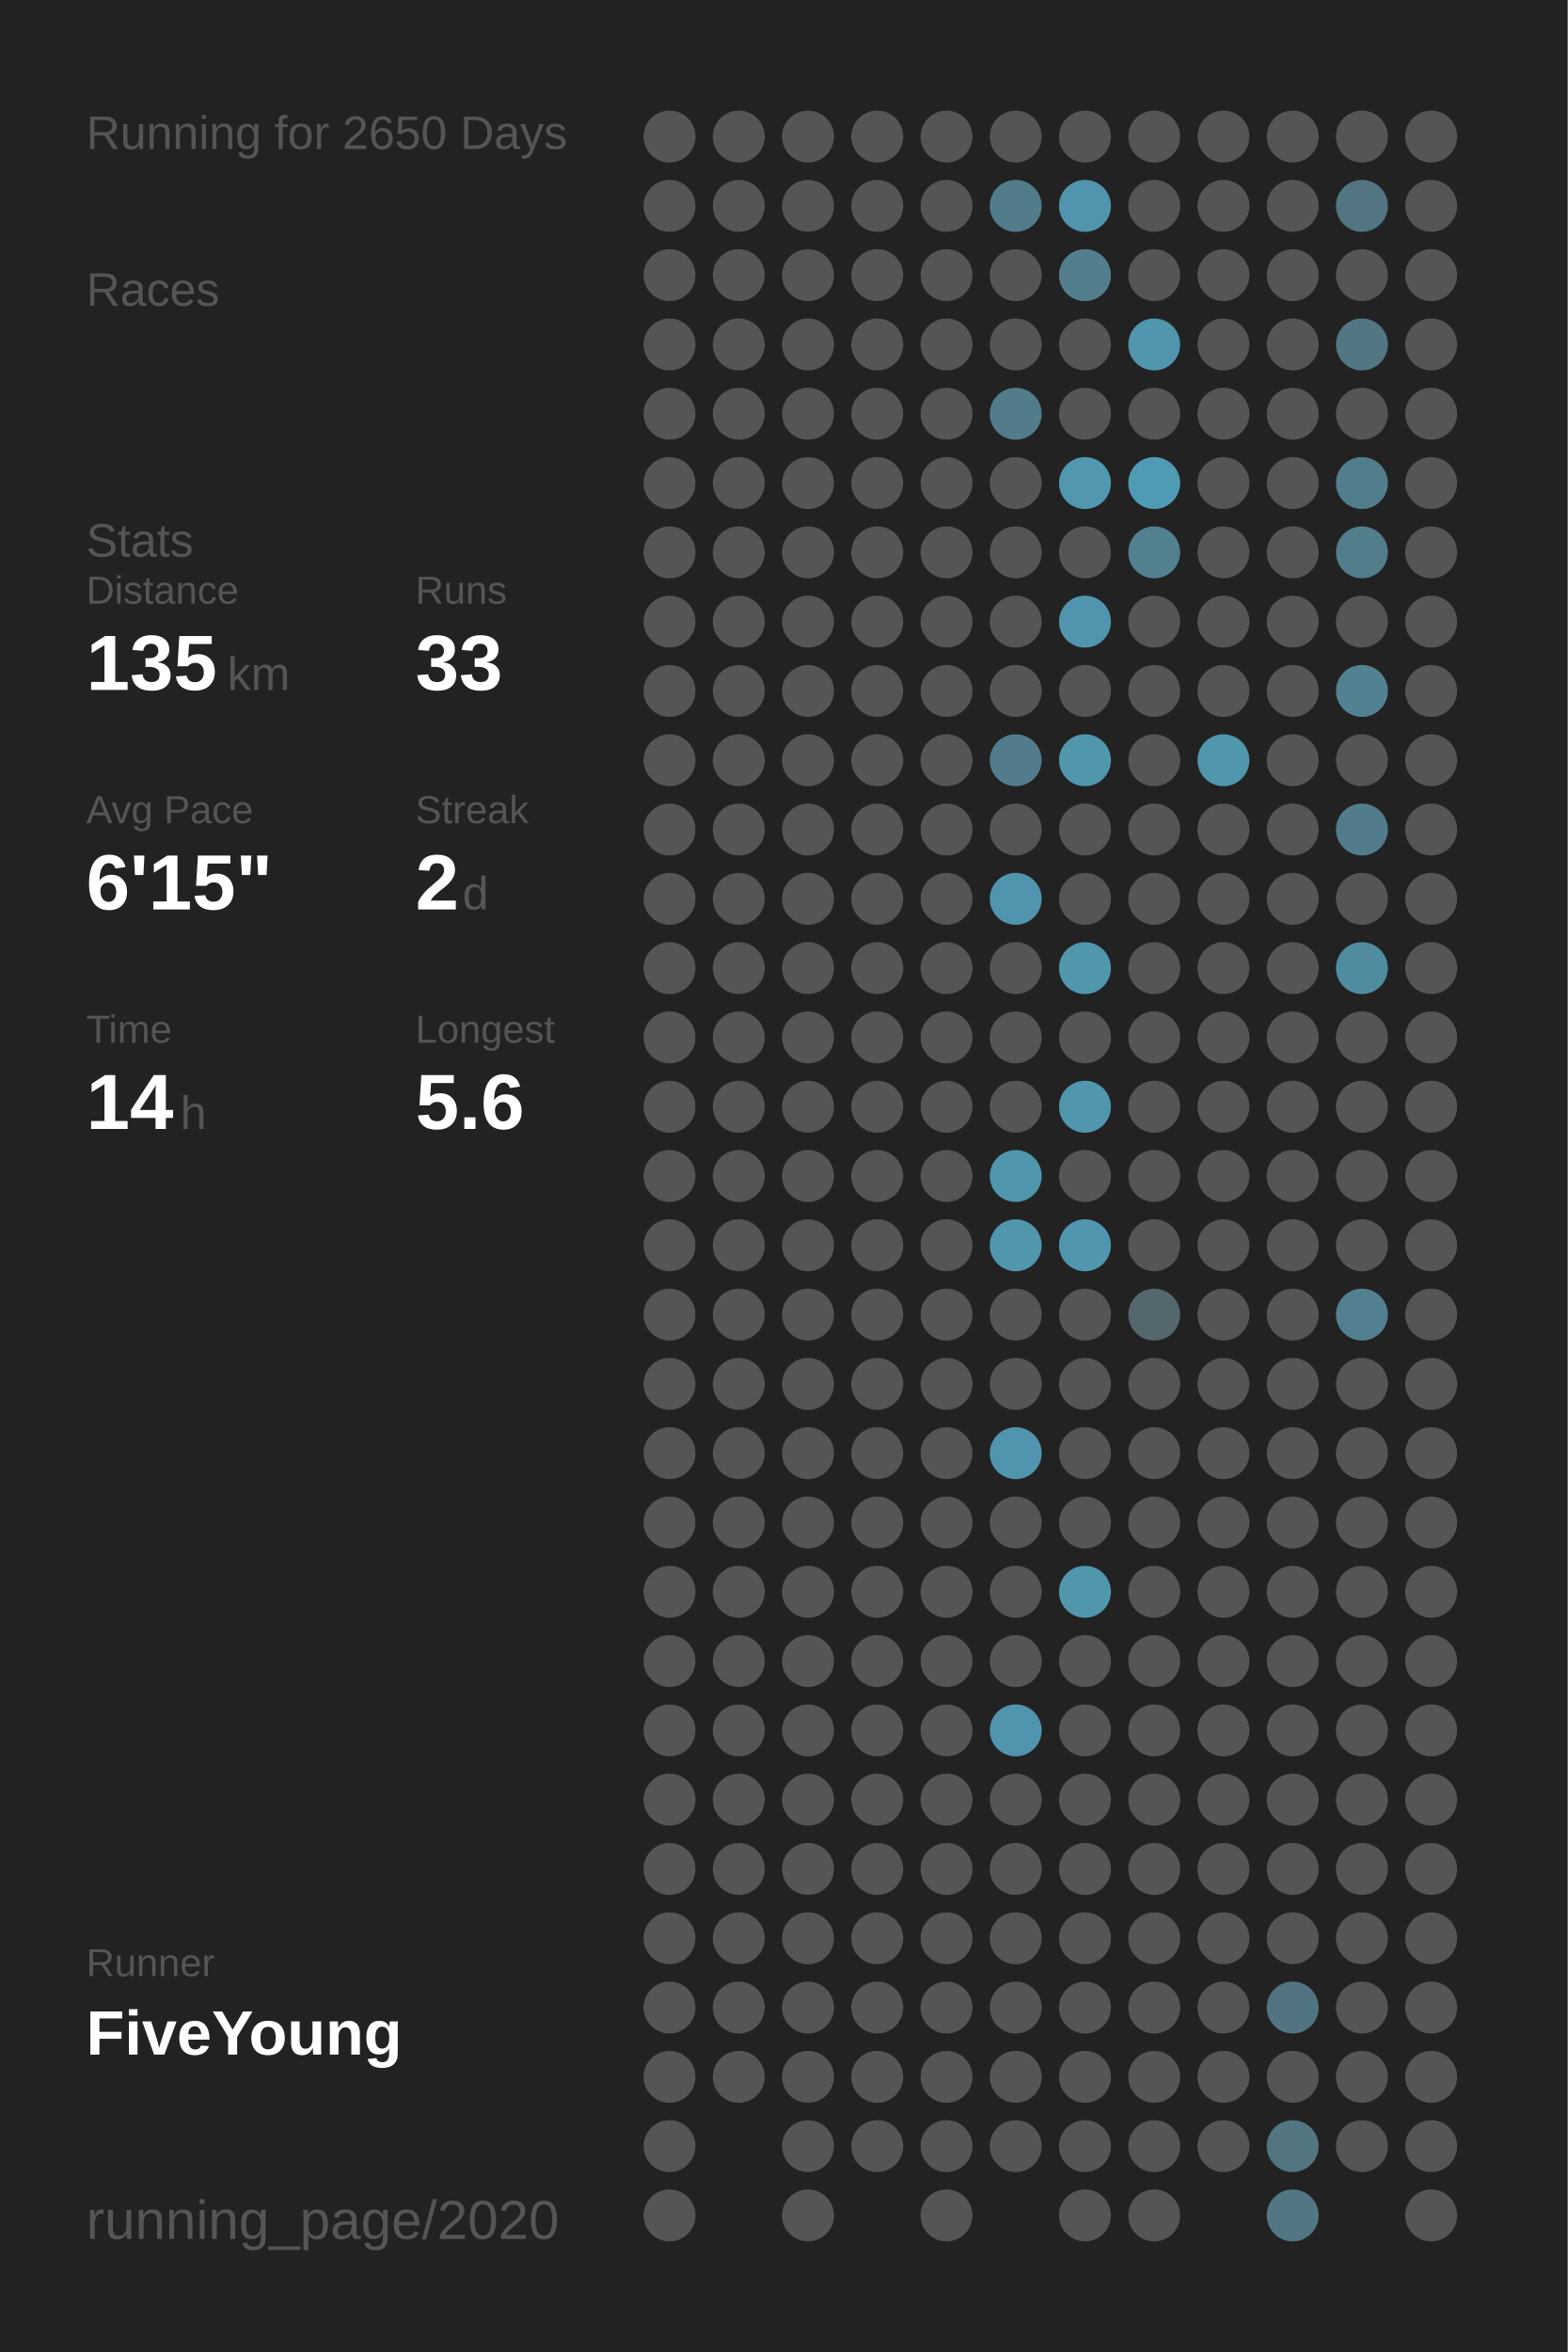
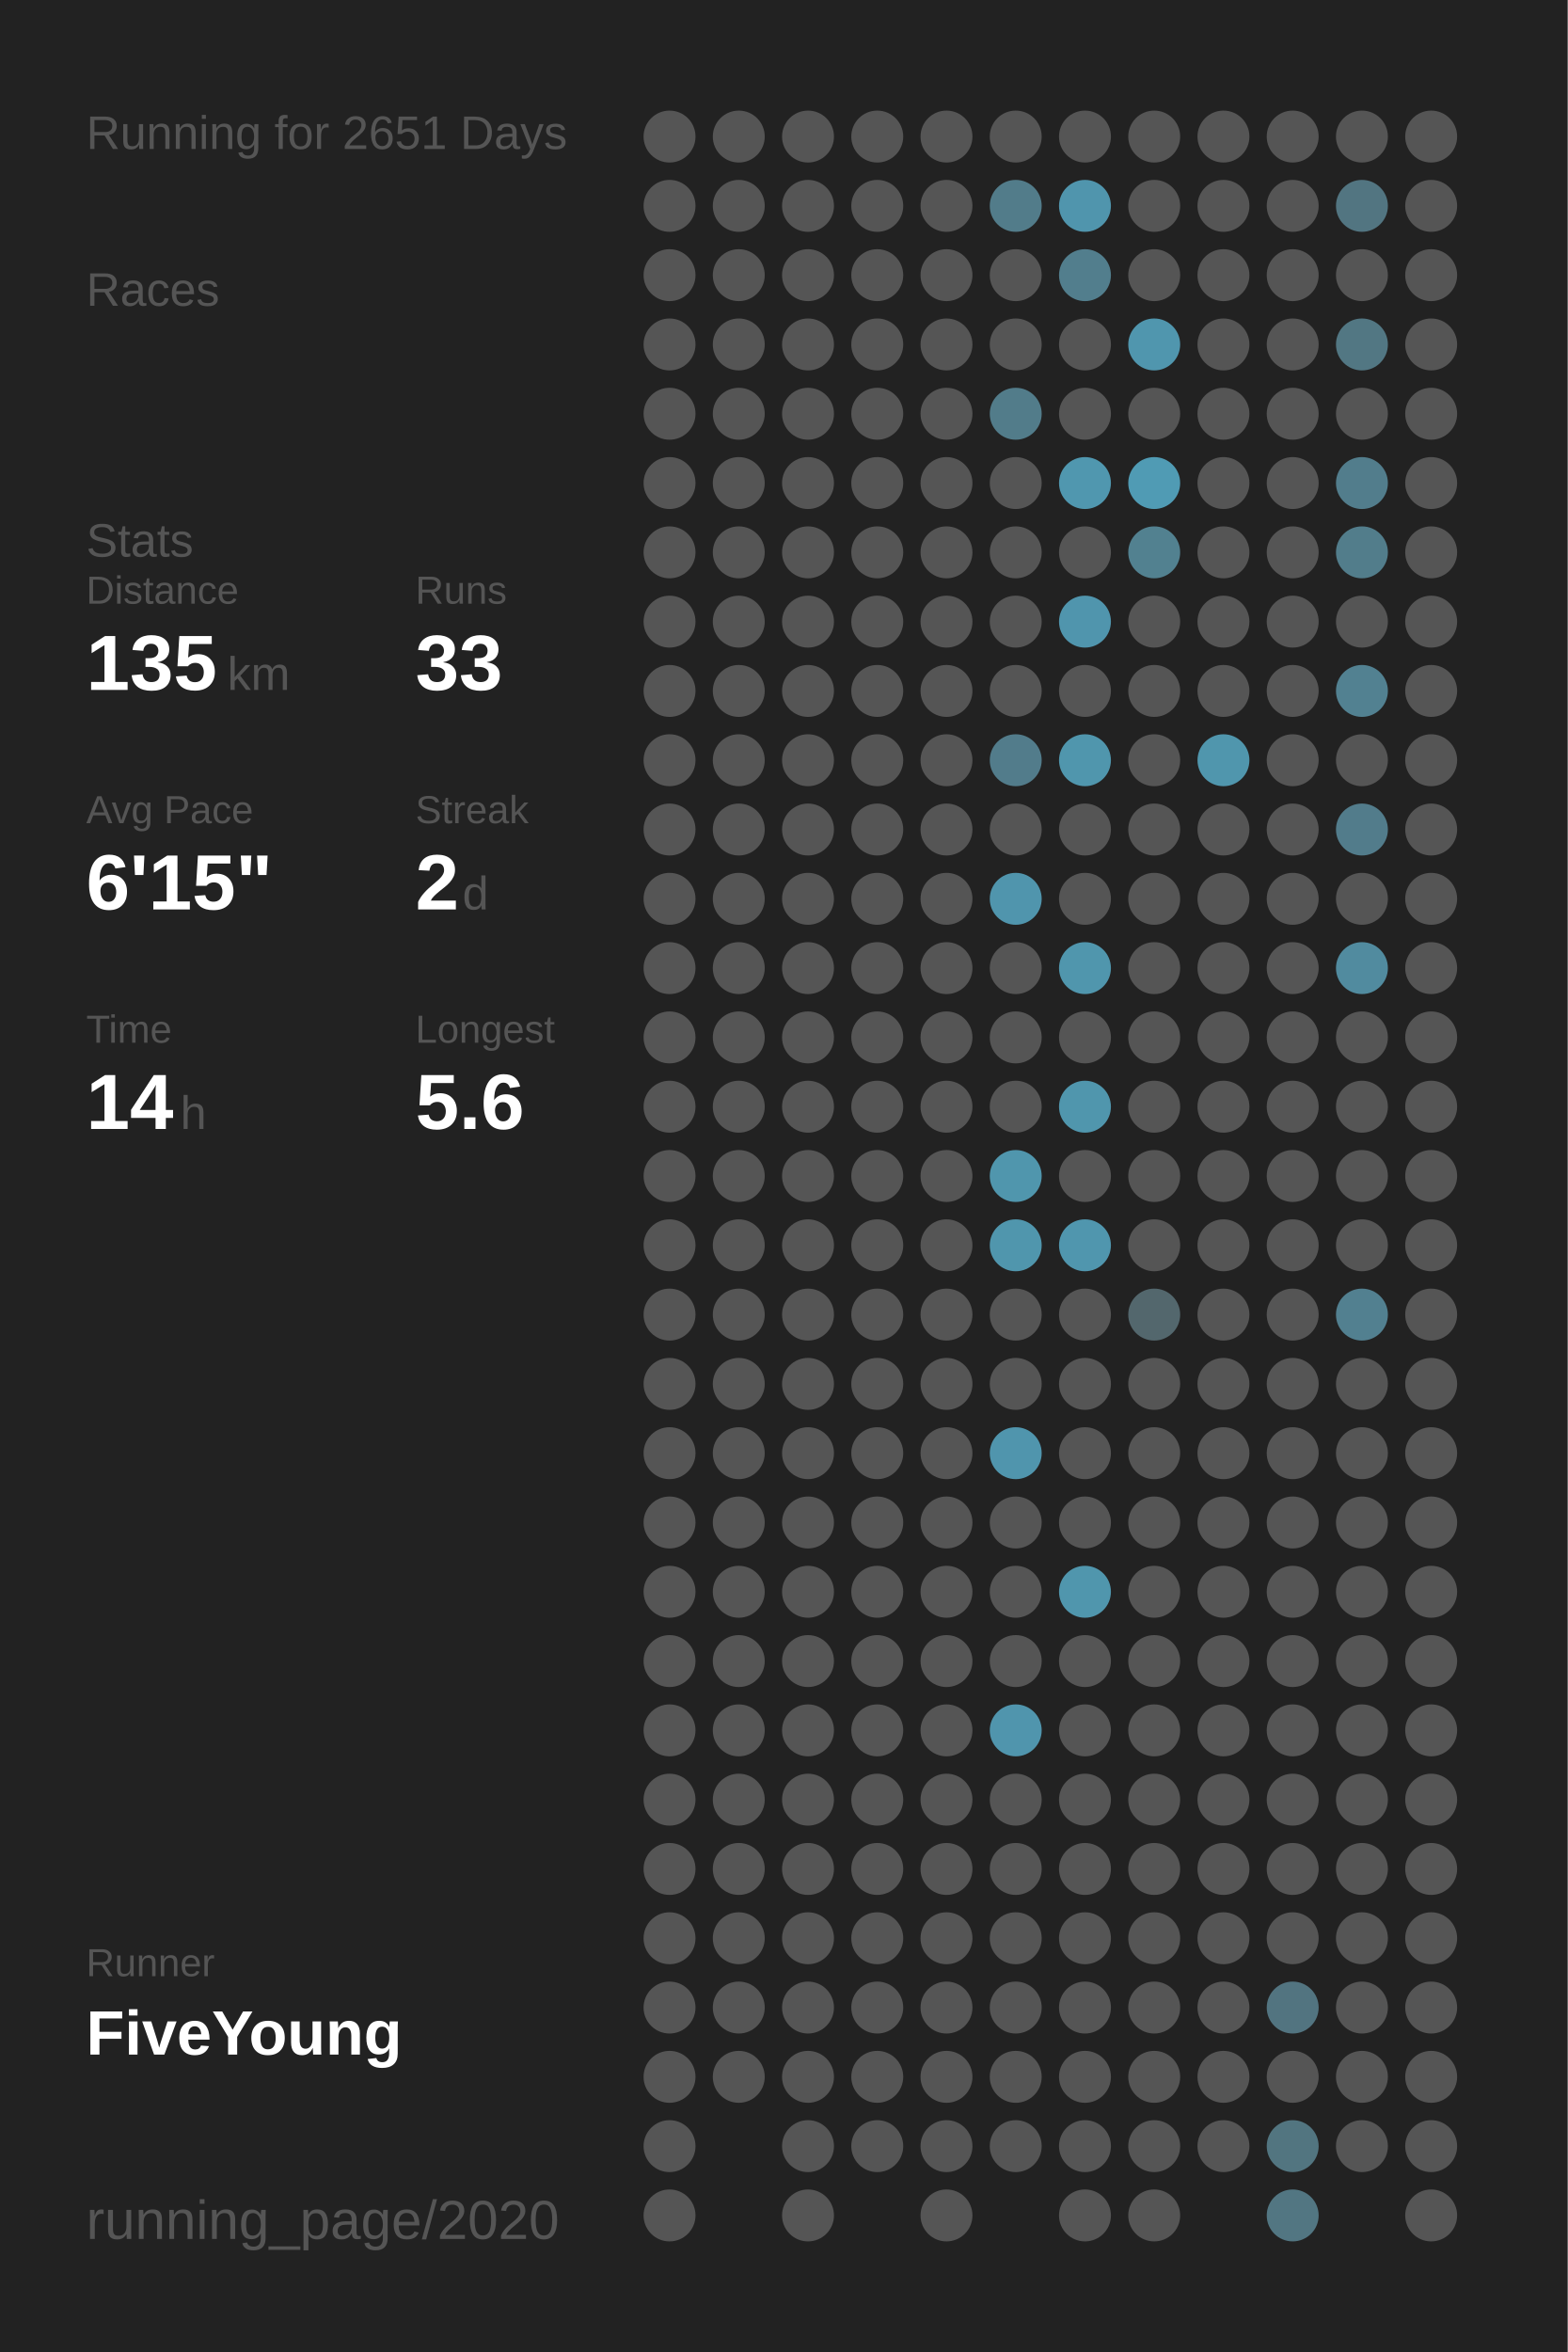
<svg xmlns="http://www.w3.org/2000/svg" baseProfile="full" height="300mm" version="1.1" viewBox="0,0,200,300" width="200mm">
  <defs />
  <rect fill="#222222" height="300" width="200" x="0" y="0" />
-   <text fill="#555555" style="font-size:6px; font-family:Arial;" x="11" y="19">Running for 2650 Days</text>
+   <text fill="#555555" style="font-size:6px; font-family:Arial;" x="11" y="19">Running for 2651 Days</text>
  <text fill="#555555" style="font-size:6px; font-family:Arial;" x="11" y="39">Races</text>
  <text fill="#555555" style="font-size:6px; font-family:Arial;" x="11" y="71">Stats</text>
  <text fill="#555555" style="font-size:5px; font-family:Arial;" x="11" y="77">Distance</text>
  <text fill="#FFFFFF" style="font-size:10px; font-family:Arial; font-weight:bold;" x="11" y="88">135</text>
  <text fill="#555555" style="font-size:6px; font-family:Arial;" x="29" y="88">km</text>
  <text fill="#555555" style="font-size:5px; font-family:Arial;" x="53" y="77">Runs</text>
  <text fill="#FFFFFF" style="font-size:10px; font-family:Arial; font-weight:bold;" x="53" y="88">33</text>
  <text fill="#555555" style="font-size:5px; font-family:Arial;" x="11" y="105">Avg Pace</text>
  <text fill="#FFFFFF" style="font-size:10px; font-family:Arial; font-weight:bold;" x="11" y="116">6'15"</text>
  <text fill="#555555" style="font-size:5px; font-family:Arial;" x="53" y="105">Streak</text>
  <text fill="#FFFFFF" style="font-size:10px; font-family:Arial; font-weight:bold;" x="53" y="116">2</text>
  <text fill="#555555" style="font-size:6px; font-family:Arial;" x="59" y="116">d</text>
  <text fill="#555555" style="font-size:5px; font-family:Arial;" x="11" y="133">Time</text>
  <text fill="#FFFFFF" style="font-size:10px; font-family:Arial; font-weight:bold;" x="11" y="144">14</text>
  <text fill="#555555" style="font-size:6px; font-family:Arial;" x="23" y="144">h</text>
  <text fill="#555555" style="font-size:5px; font-family:Arial;" x="53" y="133">Longest</text>
  <text fill="#FFFFFF" style="font-size:10px; font-family:Arial; font-weight:bold;" x="53" y="144">5.6</text>
  <text fill="#555555" style="font-size:5px; font-family:Arial;" x="11" y="252.065">Runner</text>
  <text fill="#FFFFFF" style="font-size:8px; font-family:Arial; font-weight:bold;" x="11" y="262.065">FiveYoung</text>
  <text fill="#555555" style="font-size:7px; font-family:Arial;" x="11" y="285.581">running_page/2020</text>
  <circle cx="85.417" cy="17.419" fill="#555555" r="3.312" />
  <circle cx="85.417" cy="26.258" fill="#555555" r="3.312" />
  <circle cx="85.417" cy="35.097" fill="#555555" r="3.312" />
  <circle cx="85.417" cy="43.935" fill="#555555" r="3.312" />
  <circle cx="85.417" cy="52.774" fill="#555555" r="3.312" />
  <circle cx="85.417" cy="61.613" fill="#555555" r="3.312" />
  <circle cx="85.417" cy="70.452" fill="#555555" r="3.312" />
  <circle cx="85.417" cy="79.29" fill="#555555" r="3.312" />
  <circle cx="85.417" cy="88.129" fill="#555555" r="3.312" />
  <circle cx="85.417" cy="96.968" fill="#555555" r="3.312" />
  <circle cx="85.417" cy="105.806" fill="#555555" r="3.312" />
  <circle cx="85.417" cy="114.645" fill="#555555" r="3.312" />
  <circle cx="85.417" cy="123.484" fill="#555555" r="3.312" />
  <circle cx="85.417" cy="132.323" fill="#555555" r="3.312" />
  <circle cx="85.417" cy="141.161" fill="#555555" r="3.312" />
  <circle cx="85.417" cy="150" fill="#555555" r="3.312" />
  <circle cx="85.417" cy="158.839" fill="#555555" r="3.312" />
  <circle cx="85.417" cy="167.677" fill="#555555" r="3.312" />
  <circle cx="85.417" cy="176.516" fill="#555555" r="3.312" />
  <circle cx="85.417" cy="185.355" fill="#555555" r="3.312" />
  <circle cx="85.417" cy="194.194" fill="#555555" r="3.312" />
  <circle cx="85.417" cy="203.032" fill="#555555" r="3.312" />
  <circle cx="85.417" cy="211.871" fill="#555555" r="3.312" />
  <circle cx="85.417" cy="220.71" fill="#555555" r="3.312" />
  <circle cx="85.417" cy="229.548" fill="#555555" r="3.312" />
  <circle cx="85.417" cy="238.387" fill="#555555" r="3.312" />
  <circle cx="85.417" cy="247.226" fill="#555555" r="3.312" />
  <circle cx="85.417" cy="256.065" fill="#555555" r="3.312" />
  <circle cx="85.417" cy="264.903" fill="#555555" r="3.312" />
  <circle cx="85.417" cy="273.742" fill="#555555" r="3.312" />
  <circle cx="85.417" cy="282.581" fill="#555555" r="3.312" />
  <circle cx="94.25" cy="17.419" fill="#555555" r="3.312" />
  <circle cx="94.25" cy="26.258" fill="#555555" r="3.312" />
  <circle cx="94.25" cy="35.097" fill="#555555" r="3.312" />
  <circle cx="94.25" cy="43.935" fill="#555555" r="3.312" />
  <circle cx="94.25" cy="52.774" fill="#555555" r="3.312" />
  <circle cx="94.25" cy="61.613" fill="#555555" r="3.312" />
  <circle cx="94.25" cy="70.452" fill="#555555" r="3.312" />
  <circle cx="94.25" cy="79.29" fill="#555555" r="3.312" />
  <circle cx="94.25" cy="88.129" fill="#555555" r="3.312" />
  <circle cx="94.25" cy="96.968" fill="#555555" r="3.312" />
  <circle cx="94.25" cy="105.806" fill="#555555" r="3.312" />
  <circle cx="94.25" cy="114.645" fill="#555555" r="3.312" />
  <circle cx="94.25" cy="123.484" fill="#555555" r="3.312" />
  <circle cx="94.25" cy="132.323" fill="#555555" r="3.312" />
  <circle cx="94.25" cy="141.161" fill="#555555" r="3.312" />
  <circle cx="94.25" cy="150" fill="#555555" r="3.312" />
  <circle cx="94.25" cy="158.839" fill="#555555" r="3.312" />
  <circle cx="94.25" cy="167.677" fill="#555555" r="3.312" />
  <circle cx="94.25" cy="176.516" fill="#555555" r="3.312" />
  <circle cx="94.25" cy="185.355" fill="#555555" r="3.312" />
  <circle cx="94.25" cy="194.194" fill="#555555" r="3.312" />
  <circle cx="94.25" cy="203.032" fill="#555555" r="3.312" />
  <circle cx="94.25" cy="211.871" fill="#555555" r="3.312" />
  <circle cx="94.25" cy="220.71" fill="#555555" r="3.312" />
  <circle cx="94.25" cy="229.548" fill="#555555" r="3.312" />
  <circle cx="94.25" cy="238.387" fill="#555555" r="3.312" />
  <circle cx="94.25" cy="247.226" fill="#555555" r="3.312" />
  <circle cx="94.25" cy="256.065" fill="#555555" r="3.312" />
  <circle cx="94.25" cy="264.903" fill="#555555" r="3.312" />
  <circle cx="103.083" cy="17.419" fill="#555555" r="3.312" />
  <circle cx="103.083" cy="26.258" fill="#555555" r="3.312" />
  <circle cx="103.083" cy="35.097" fill="#555555" r="3.312" />
  <circle cx="103.083" cy="43.935" fill="#555555" r="3.312" />
  <circle cx="103.083" cy="52.774" fill="#555555" r="3.312" />
  <circle cx="103.083" cy="61.613" fill="#555555" r="3.312" />
  <circle cx="103.083" cy="70.452" fill="#555555" r="3.312" />
  <circle cx="103.083" cy="79.29" fill="#555555" r="3.312" />
  <circle cx="103.083" cy="88.129" fill="#555555" r="3.312" />
  <circle cx="103.083" cy="96.968" fill="#555555" r="3.312" />
  <circle cx="103.083" cy="105.806" fill="#555555" r="3.312" />
  <circle cx="103.083" cy="114.645" fill="#555555" r="3.312" />
  <circle cx="103.083" cy="123.484" fill="#555555" r="3.312" />
  <circle cx="103.083" cy="132.323" fill="#555555" r="3.312" />
  <circle cx="103.083" cy="141.161" fill="#555555" r="3.312" />
  <circle cx="103.083" cy="150" fill="#555555" r="3.312" />
  <circle cx="103.083" cy="158.839" fill="#555555" r="3.312" />
  <circle cx="103.083" cy="167.677" fill="#555555" r="3.312" />
  <circle cx="103.083" cy="176.516" fill="#555555" r="3.312" />
  <circle cx="103.083" cy="185.355" fill="#555555" r="3.312" />
  <circle cx="103.083" cy="194.194" fill="#555555" r="3.312" />
  <circle cx="103.083" cy="203.032" fill="#555555" r="3.312" />
  <circle cx="103.083" cy="211.871" fill="#555555" r="3.312" />
  <circle cx="103.083" cy="220.71" fill="#555555" r="3.312" />
  <circle cx="103.083" cy="229.548" fill="#555555" r="3.312" />
  <circle cx="103.083" cy="238.387" fill="#555555" r="3.312" />
  <circle cx="103.083" cy="247.226" fill="#555555" r="3.312" />
  <circle cx="103.083" cy="256.065" fill="#555555" r="3.312" />
  <circle cx="103.083" cy="264.903" fill="#555555" r="3.312" />
  <circle cx="103.083" cy="273.742" fill="#555555" r="3.312" />
  <circle cx="103.083" cy="282.581" fill="#555555" r="3.312" />
  <circle cx="111.917" cy="17.419" fill="#555555" r="3.312" />
  <circle cx="111.917" cy="26.258" fill="#555555" r="3.312" />
  <circle cx="111.917" cy="35.097" fill="#555555" r="3.312" />
  <circle cx="111.917" cy="43.935" fill="#555555" r="3.312" />
  <circle cx="111.917" cy="52.774" fill="#555555" r="3.312" />
  <circle cx="111.917" cy="61.613" fill="#555555" r="3.312" />
  <circle cx="111.917" cy="70.452" fill="#555555" r="3.312" />
  <circle cx="111.917" cy="79.29" fill="#555555" r="3.312" />
  <circle cx="111.917" cy="88.129" fill="#555555" r="3.312" />
  <circle cx="111.917" cy="96.968" fill="#555555" r="3.312" />
  <circle cx="111.917" cy="105.806" fill="#555555" r="3.312" />
  <circle cx="111.917" cy="114.645" fill="#555555" r="3.312" />
  <circle cx="111.917" cy="123.484" fill="#555555" r="3.312" />
  <circle cx="111.917" cy="132.323" fill="#555555" r="3.312" />
  <circle cx="111.917" cy="141.161" fill="#555555" r="3.312" />
  <circle cx="111.917" cy="150" fill="#555555" r="3.312" />
  <circle cx="111.917" cy="158.839" fill="#555555" r="3.312" />
  <circle cx="111.917" cy="167.677" fill="#555555" r="3.312" />
  <circle cx="111.917" cy="176.516" fill="#555555" r="3.312" />
  <circle cx="111.917" cy="185.355" fill="#555555" r="3.312" />
  <circle cx="111.917" cy="194.194" fill="#555555" r="3.312" />
  <circle cx="111.917" cy="203.032" fill="#555555" r="3.312" />
  <circle cx="111.917" cy="211.871" fill="#555555" r="3.312" />
  <circle cx="111.917" cy="220.71" fill="#555555" r="3.312" />
  <circle cx="111.917" cy="229.548" fill="#555555" r="3.312" />
  <circle cx="111.917" cy="238.387" fill="#555555" r="3.312" />
  <circle cx="111.917" cy="247.226" fill="#555555" r="3.312" />
  <circle cx="111.917" cy="256.065" fill="#555555" r="3.312" />
  <circle cx="111.917" cy="264.903" fill="#555555" r="3.312" />
  <circle cx="111.917" cy="273.742" fill="#555555" r="3.312" />
  <circle cx="120.75" cy="17.419" fill="#555555" r="3.312" />
  <circle cx="120.75" cy="26.258" fill="#555555" r="3.312" />
  <circle cx="120.75" cy="35.097" fill="#555555" r="3.312" />
  <circle cx="120.75" cy="43.935" fill="#555555" r="3.312" />
  <circle cx="120.75" cy="52.774" fill="#555555" r="3.312" />
  <circle cx="120.75" cy="61.613" fill="#555555" r="3.312" />
  <circle cx="120.75" cy="70.452" fill="#555555" r="3.312" />
  <circle cx="120.75" cy="79.29" fill="#555555" r="3.312" />
  <circle cx="120.75" cy="88.129" fill="#555555" r="3.312" />
  <circle cx="120.75" cy="96.968" fill="#555555" r="3.312" />
  <circle cx="120.75" cy="105.806" fill="#555555" r="3.312" />
  <circle cx="120.75" cy="114.645" fill="#555555" r="3.312" />
  <circle cx="120.75" cy="123.484" fill="#555555" r="3.312" />
  <circle cx="120.75" cy="132.323" fill="#555555" r="3.312" />
  <circle cx="120.75" cy="141.161" fill="#555555" r="3.312" />
  <circle cx="120.75" cy="150" fill="#555555" r="3.312" />
  <circle cx="120.75" cy="158.839" fill="#555555" r="3.312" />
  <circle cx="120.75" cy="167.677" fill="#555555" r="3.312" />
  <circle cx="120.75" cy="176.516" fill="#555555" r="3.312" />
  <circle cx="120.75" cy="185.355" fill="#555555" r="3.312" />
  <circle cx="120.75" cy="194.194" fill="#555555" r="3.312" />
  <circle cx="120.75" cy="203.032" fill="#555555" r="3.312" />
  <circle cx="120.75" cy="211.871" fill="#555555" r="3.312" />
  <circle cx="120.75" cy="220.71" fill="#555555" r="3.312" />
  <circle cx="120.75" cy="229.548" fill="#555555" r="3.312" />
  <circle cx="120.75" cy="238.387" fill="#555555" r="3.312" />
  <circle cx="120.75" cy="247.226" fill="#555555" r="3.312" />
  <circle cx="120.75" cy="256.065" fill="#555555" r="3.312" />
  <circle cx="120.75" cy="264.903" fill="#555555" r="3.312" />
  <circle cx="120.75" cy="273.742" fill="#555555" r="3.312" />
  <circle cx="120.75" cy="282.581" fill="#555555" r="3.312" />
  <circle cx="129.583" cy="17.419" fill="#555555" r="3.312" />
  <circle cx="129.583" cy="26.258" fill="#527c8a" r="3.312" />
  <circle cx="129.583" cy="35.097" fill="#555555" r="3.312" />
  <circle cx="129.583" cy="43.935" fill="#555555" r="3.312" />
  <circle cx="129.583" cy="52.774" fill="#527c8a" r="3.312" />
  <circle cx="129.583" cy="61.613" fill="#555555" r="3.312" />
  <circle cx="129.583" cy="70.452" fill="#555555" r="3.312" />
  <circle cx="129.583" cy="79.29" fill="#555555" r="3.312" />
  <circle cx="129.583" cy="88.129" fill="#555555" r="3.312" />
  <circle cx="129.583" cy="96.968" fill="#527c8b" r="3.312" />
  <circle cx="129.583" cy="105.806" fill="#555555" r="3.312" />
  <circle cx="129.583" cy="114.645" fill="#5095ad" r="3.312" />
  <circle cx="129.583" cy="123.484" fill="#555555" r="3.312" />
  <circle cx="129.583" cy="132.323" fill="#555555" r="3.312" />
  <circle cx="129.583" cy="141.161" fill="#555555" r="3.312" />
  <circle cx="129.583" cy="150" fill="#5096ad" r="3.312" />
  <circle cx="129.583" cy="158.839" fill="#5096ad" r="3.312" />
  <circle cx="129.583" cy="167.677" fill="#555555" r="3.312" />
  <circle cx="129.583" cy="176.516" fill="#555555" r="3.312" />
  <circle cx="129.583" cy="185.355" fill="#5095ad" r="3.312" />
  <circle cx="129.583" cy="194.194" fill="#555555" r="3.312" />
  <circle cx="129.583" cy="203.032" fill="#555555" r="3.312" />
  <circle cx="129.583" cy="211.871" fill="#555555" r="3.312" />
  <circle cx="129.583" cy="220.71" fill="#5095ad" r="3.312" />
  <circle cx="129.583" cy="229.548" fill="#555555" r="3.312" />
  <circle cx="129.583" cy="238.387" fill="#555555" r="3.312" />
  <circle cx="129.583" cy="247.226" fill="#555555" r="3.312" />
  <circle cx="129.583" cy="256.065" fill="#555555" r="3.312" />
  <circle cx="129.583" cy="264.903" fill="#555555" r="3.312" />
  <circle cx="129.583" cy="273.742" fill="#555555" r="3.312" />
  <circle cx="138.417" cy="17.419" fill="#555555" r="3.312" />
  <circle cx="138.417" cy="26.258" fill="#5095ad" r="3.312" />
  <circle cx="138.417" cy="35.097" fill="#527e8d" r="3.312" />
  <circle cx="138.417" cy="43.935" fill="#555555" r="3.312" />
  <circle cx="138.417" cy="52.774" fill="#555555" r="3.312" />
  <circle cx="138.417" cy="61.613" fill="#5097af" r="3.312" />
  <circle cx="138.417" cy="70.452" fill="#555555" r="3.312" />
  <circle cx="138.417" cy="79.29" fill="#5095ad" r="3.312" />
  <circle cx="138.417" cy="88.129" fill="#555555" r="3.312" />
  <circle cx="138.417" cy="96.968" fill="#5096ad" r="3.312" />
  <circle cx="138.417" cy="105.806" fill="#555555" r="3.312" />
  <circle cx="138.417" cy="114.645" fill="#555555" r="3.312" />
  <circle cx="138.417" cy="123.484" fill="#5096ad" r="3.312" />
  <circle cx="138.417" cy="132.323" fill="#555555" r="3.312" />
  <circle cx="138.417" cy="141.161" fill="#5096ad" r="3.312" />
  <circle cx="138.417" cy="150" fill="#555555" r="3.312" />
  <circle cx="138.417" cy="158.839" fill="#5096ae" r="3.312" />
  <circle cx="138.417" cy="167.677" fill="#555555" r="3.312" />
  <circle cx="138.417" cy="176.516" fill="#555555" r="3.312" />
  <circle cx="138.417" cy="185.355" fill="#555555" r="3.312" />
  <circle cx="138.417" cy="194.194" fill="#555555" r="3.312" />
  <circle cx="138.417" cy="203.032" fill="#5096ad" r="3.312" />
  <circle cx="138.417" cy="211.871" fill="#555555" r="3.312" />
  <circle cx="138.417" cy="220.71" fill="#555555" r="3.312" />
  <circle cx="138.417" cy="229.548" fill="#555555" r="3.312" />
  <circle cx="138.417" cy="238.387" fill="#555555" r="3.312" />
  <circle cx="138.417" cy="247.226" fill="#555555" r="3.312" />
  <circle cx="138.417" cy="256.065" fill="#555555" r="3.312" />
  <circle cx="138.417" cy="264.903" fill="#555555" r="3.312" />
  <circle cx="138.417" cy="273.742" fill="#555555" r="3.312" />
  <circle cx="138.417" cy="282.581" fill="#555555" r="3.312" />
  <circle cx="147.25" cy="17.419" fill="#555555" r="3.312" />
  <circle cx="147.25" cy="26.258" fill="#555555" r="3.312" />
  <circle cx="147.25" cy="35.097" fill="#555555" r="3.312" />
  <circle cx="147.25" cy="43.935" fill="#5096ae" r="3.312" />
  <circle cx="147.25" cy="52.774" fill="#555555" r="3.312" />
  <circle cx="147.25" cy="61.613" fill="#509bb4" r="3.312" />
  <circle cx="147.25" cy="70.452" fill="#528190" r="3.312" />
  <circle cx="147.25" cy="79.29" fill="#555555" r="3.312" />
  <circle cx="147.25" cy="88.129" fill="#555555" r="3.312" />
  <circle cx="147.25" cy="96.968" fill="#555555" r="3.312" />
  <circle cx="147.25" cy="105.806" fill="#555555" r="3.312" />
  <circle cx="147.25" cy="114.645" fill="#555555" r="3.312" />
  <circle cx="147.25" cy="123.484" fill="#555555" r="3.312" />
  <circle cx="147.25" cy="132.323" fill="#555555" r="3.312" />
  <circle cx="147.25" cy="141.161" fill="#555555" r="3.312" />
  <circle cx="147.25" cy="150" fill="#555555" r="3.312" />
  <circle cx="147.25" cy="158.839" fill="#555555" r="3.312" />
  <circle cx="147.25" cy="167.677" fill="#53676d" r="3.312" />
  <circle cx="147.25" cy="176.516" fill="#555555" r="3.312" />
  <circle cx="147.25" cy="185.355" fill="#555555" r="3.312" />
  <circle cx="147.25" cy="194.194" fill="#555555" r="3.312" />
  <circle cx="147.25" cy="203.032" fill="#555555" r="3.312" />
  <circle cx="147.25" cy="211.871" fill="#555555" r="3.312" />
  <circle cx="147.25" cy="220.71" fill="#555555" r="3.312" />
  <circle cx="147.25" cy="229.548" fill="#555555" r="3.312" />
  <circle cx="147.25" cy="238.387" fill="#555555" r="3.312" />
  <circle cx="147.25" cy="247.226" fill="#555555" r="3.312" />
  <circle cx="147.25" cy="256.065" fill="#555555" r="3.312" />
  <circle cx="147.25" cy="264.903" fill="#555555" r="3.312" />
  <circle cx="147.25" cy="273.742" fill="#555555" r="3.312" />
  <circle cx="147.25" cy="282.581" fill="#555555" r="3.312" />
  <circle cx="156.083" cy="17.419" fill="#555555" r="3.312" />
  <circle cx="156.083" cy="26.258" fill="#555555" r="3.312" />
  <circle cx="156.083" cy="35.097" fill="#555555" r="3.312" />
  <circle cx="156.083" cy="43.935" fill="#555555" r="3.312" />
  <circle cx="156.083" cy="52.774" fill="#555555" r="3.312" />
  <circle cx="156.083" cy="61.613" fill="#555555" r="3.312" />
  <circle cx="156.083" cy="70.452" fill="#555555" r="3.312" />
  <circle cx="156.083" cy="79.29" fill="#555555" r="3.312" />
  <circle cx="156.083" cy="88.129" fill="#555555" r="3.312" />
  <circle cx="156.083" cy="96.968" fill="#5096ad" r="3.312" />
  <circle cx="156.083" cy="105.806" fill="#555555" r="3.312" />
  <circle cx="156.083" cy="114.645" fill="#555555" r="3.312" />
  <circle cx="156.083" cy="123.484" fill="#555555" r="3.312" />
  <circle cx="156.083" cy="132.323" fill="#555555" r="3.312" />
  <circle cx="156.083" cy="141.161" fill="#555555" r="3.312" />
  <circle cx="156.083" cy="150" fill="#555555" r="3.312" />
  <circle cx="156.083" cy="158.839" fill="#555555" r="3.312" />
  <circle cx="156.083" cy="167.677" fill="#555555" r="3.312" />
  <circle cx="156.083" cy="176.516" fill="#555555" r="3.312" />
  <circle cx="156.083" cy="185.355" fill="#555555" r="3.312" />
  <circle cx="156.083" cy="194.194" fill="#555555" r="3.312" />
  <circle cx="156.083" cy="203.032" fill="#555555" r="3.312" />
  <circle cx="156.083" cy="211.871" fill="#555555" r="3.312" />
  <circle cx="156.083" cy="220.71" fill="#555555" r="3.312" />
  <circle cx="156.083" cy="229.548" fill="#555555" r="3.312" />
  <circle cx="156.083" cy="238.387" fill="#555555" r="3.312" />
  <circle cx="156.083" cy="247.226" fill="#555555" r="3.312" />
  <circle cx="156.083" cy="256.065" fill="#555555" r="3.312" />
  <circle cx="156.083" cy="264.903" fill="#555555" r="3.312" />
  <circle cx="156.083" cy="273.742" fill="#555555" r="3.312" />
  <circle cx="164.917" cy="17.419" fill="#555555" r="3.312" />
  <circle cx="164.917" cy="26.258" fill="#555555" r="3.312" />
  <circle cx="164.917" cy="35.097" fill="#555555" r="3.312" />
  <circle cx="164.917" cy="43.935" fill="#555555" r="3.312" />
  <circle cx="164.917" cy="52.774" fill="#555555" r="3.312" />
  <circle cx="164.917" cy="61.613" fill="#555555" r="3.312" />
  <circle cx="164.917" cy="70.452" fill="#555555" r="3.312" />
  <circle cx="164.917" cy="79.29" fill="#555555" r="3.312" />
  <circle cx="164.917" cy="88.129" fill="#555555" r="3.312" />
  <circle cx="164.917" cy="96.968" fill="#555555" r="3.312" />
  <circle cx="164.917" cy="105.806" fill="#555555" r="3.312" />
  <circle cx="164.917" cy="114.645" fill="#555555" r="3.312" />
  <circle cx="164.917" cy="123.484" fill="#555555" r="3.312" />
  <circle cx="164.917" cy="132.323" fill="#555555" r="3.312" />
  <circle cx="164.917" cy="141.161" fill="#555555" r="3.312" />
  <circle cx="164.917" cy="150" fill="#555555" r="3.312" />
  <circle cx="164.917" cy="158.839" fill="#555555" r="3.312" />
  <circle cx="164.917" cy="167.677" fill="#555555" r="3.312" />
  <circle cx="164.917" cy="176.516" fill="#555555" r="3.312" />
  <circle cx="164.917" cy="185.355" fill="#555555" r="3.312" />
  <circle cx="164.917" cy="194.194" fill="#555555" r="3.312" />
  <circle cx="164.917" cy="203.032" fill="#555555" r="3.312" />
  <circle cx="164.917" cy="211.871" fill="#555555" r="3.312" />
  <circle cx="164.917" cy="220.71" fill="#555555" r="3.312" />
  <circle cx="164.917" cy="229.548" fill="#555555" r="3.312" />
  <circle cx="164.917" cy="238.387" fill="#555555" r="3.312" />
  <circle cx="164.917" cy="247.226" fill="#555555" r="3.312" />
  <circle cx="164.917" cy="256.065" fill="#527480" r="3.312" />
  <circle cx="164.917" cy="264.903" fill="#555555" r="3.312" />
  <circle cx="164.917" cy="273.742" fill="#527580" r="3.312" />
  <circle cx="164.917" cy="282.581" fill="#527682" r="3.312" />
  <circle cx="173.75" cy="17.419" fill="#555555" r="3.312" />
  <circle cx="173.75" cy="26.258" fill="#527581" r="3.312" />
  <circle cx="173.75" cy="35.097" fill="#555555" r="3.312" />
  <circle cx="173.75" cy="43.935" fill="#527783" r="3.312" />
  <circle cx="173.75" cy="52.774" fill="#555555" r="3.312" />
  <circle cx="173.75" cy="61.613" fill="#527d8c" r="3.312" />
  <circle cx="173.75" cy="70.452" fill="#527d8b" r="3.312" />
  <circle cx="173.75" cy="79.29" fill="#555555" r="3.312" />
  <circle cx="173.75" cy="88.129" fill="#528191" r="3.312" />
  <circle cx="173.75" cy="96.968" fill="#555555" r="3.312" />
  <circle cx="173.75" cy="105.806" fill="#527c8b" r="3.312" />
  <circle cx="173.75" cy="114.645" fill="#555555" r="3.312" />
  <circle cx="173.75" cy="123.484" fill="#518b9f" r="3.312" />
  <circle cx="173.75" cy="132.323" fill="#555555" r="3.312" />
  <circle cx="173.75" cy="141.161" fill="#555555" r="3.312" />
  <circle cx="173.75" cy="150" fill="#555555" r="3.312" />
  <circle cx="173.75" cy="158.839" fill="#555555" r="3.312" />
  <circle cx="173.75" cy="167.677" fill="#528090" r="3.312" />
  <circle cx="173.75" cy="176.516" fill="#555555" r="3.312" />
  <circle cx="173.75" cy="185.355" fill="#555555" r="3.312" />
  <circle cx="173.75" cy="194.194" fill="#555555" r="3.312" />
  <circle cx="173.75" cy="203.032" fill="#555555" r="3.312" />
  <circle cx="173.75" cy="211.871" fill="#555555" r="3.312" />
  <circle cx="173.75" cy="220.71" fill="#555555" r="3.312" />
  <circle cx="173.75" cy="229.548" fill="#555555" r="3.312" />
  <circle cx="173.75" cy="238.387" fill="#555555" r="3.312" />
  <circle cx="173.75" cy="247.226" fill="#555555" r="3.312" />
  <circle cx="173.75" cy="256.065" fill="#555555" r="3.312" />
  <circle cx="173.75" cy="264.903" fill="#555555" r="3.312" />
  <circle cx="173.75" cy="273.742" fill="#555555" r="3.312" />
  <circle cx="182.583" cy="17.419" fill="#555555" r="3.312" />
  <circle cx="182.583" cy="26.258" fill="#555555" r="3.312" />
  <circle cx="182.583" cy="35.097" fill="#555555" r="3.312" />
  <circle cx="182.583" cy="43.935" fill="#555555" r="3.312" />
  <circle cx="182.583" cy="52.774" fill="#555555" r="3.312" />
  <circle cx="182.583" cy="61.613" fill="#555555" r="3.312" />
  <circle cx="182.583" cy="70.452" fill="#555555" r="3.312" />
  <circle cx="182.583" cy="79.29" fill="#555555" r="3.312" />
  <circle cx="182.583" cy="88.129" fill="#555555" r="3.312" />
  <circle cx="182.583" cy="96.968" fill="#555555" r="3.312" />
  <circle cx="182.583" cy="105.806" fill="#555555" r="3.312" />
  <circle cx="182.583" cy="114.645" fill="#555555" r="3.312" />
  <circle cx="182.583" cy="123.484" fill="#555555" r="3.312" />
  <circle cx="182.583" cy="132.323" fill="#555555" r="3.312" />
  <circle cx="182.583" cy="141.161" fill="#555555" r="3.312" />
  <circle cx="182.583" cy="150" fill="#555555" r="3.312" />
  <circle cx="182.583" cy="158.839" fill="#555555" r="3.312" />
  <circle cx="182.583" cy="167.677" fill="#555555" r="3.312" />
  <circle cx="182.583" cy="176.516" fill="#555555" r="3.312" />
  <circle cx="182.583" cy="185.355" fill="#555555" r="3.312" />
  <circle cx="182.583" cy="194.194" fill="#555555" r="3.312" />
  <circle cx="182.583" cy="203.032" fill="#555555" r="3.312" />
  <circle cx="182.583" cy="211.871" fill="#555555" r="3.312" />
  <circle cx="182.583" cy="220.71" fill="#555555" r="3.312" />
  <circle cx="182.583" cy="229.548" fill="#555555" r="3.312" />
  <circle cx="182.583" cy="238.387" fill="#555555" r="3.312" />
  <circle cx="182.583" cy="247.226" fill="#555555" r="3.312" />
  <circle cx="182.583" cy="256.065" fill="#555555" r="3.312" />
  <circle cx="182.583" cy="264.903" fill="#555555" r="3.312" />
  <circle cx="182.583" cy="273.742" fill="#555555" r="3.312" />
  <circle cx="182.583" cy="282.581" fill="#555555" r="3.312" />
</svg>
